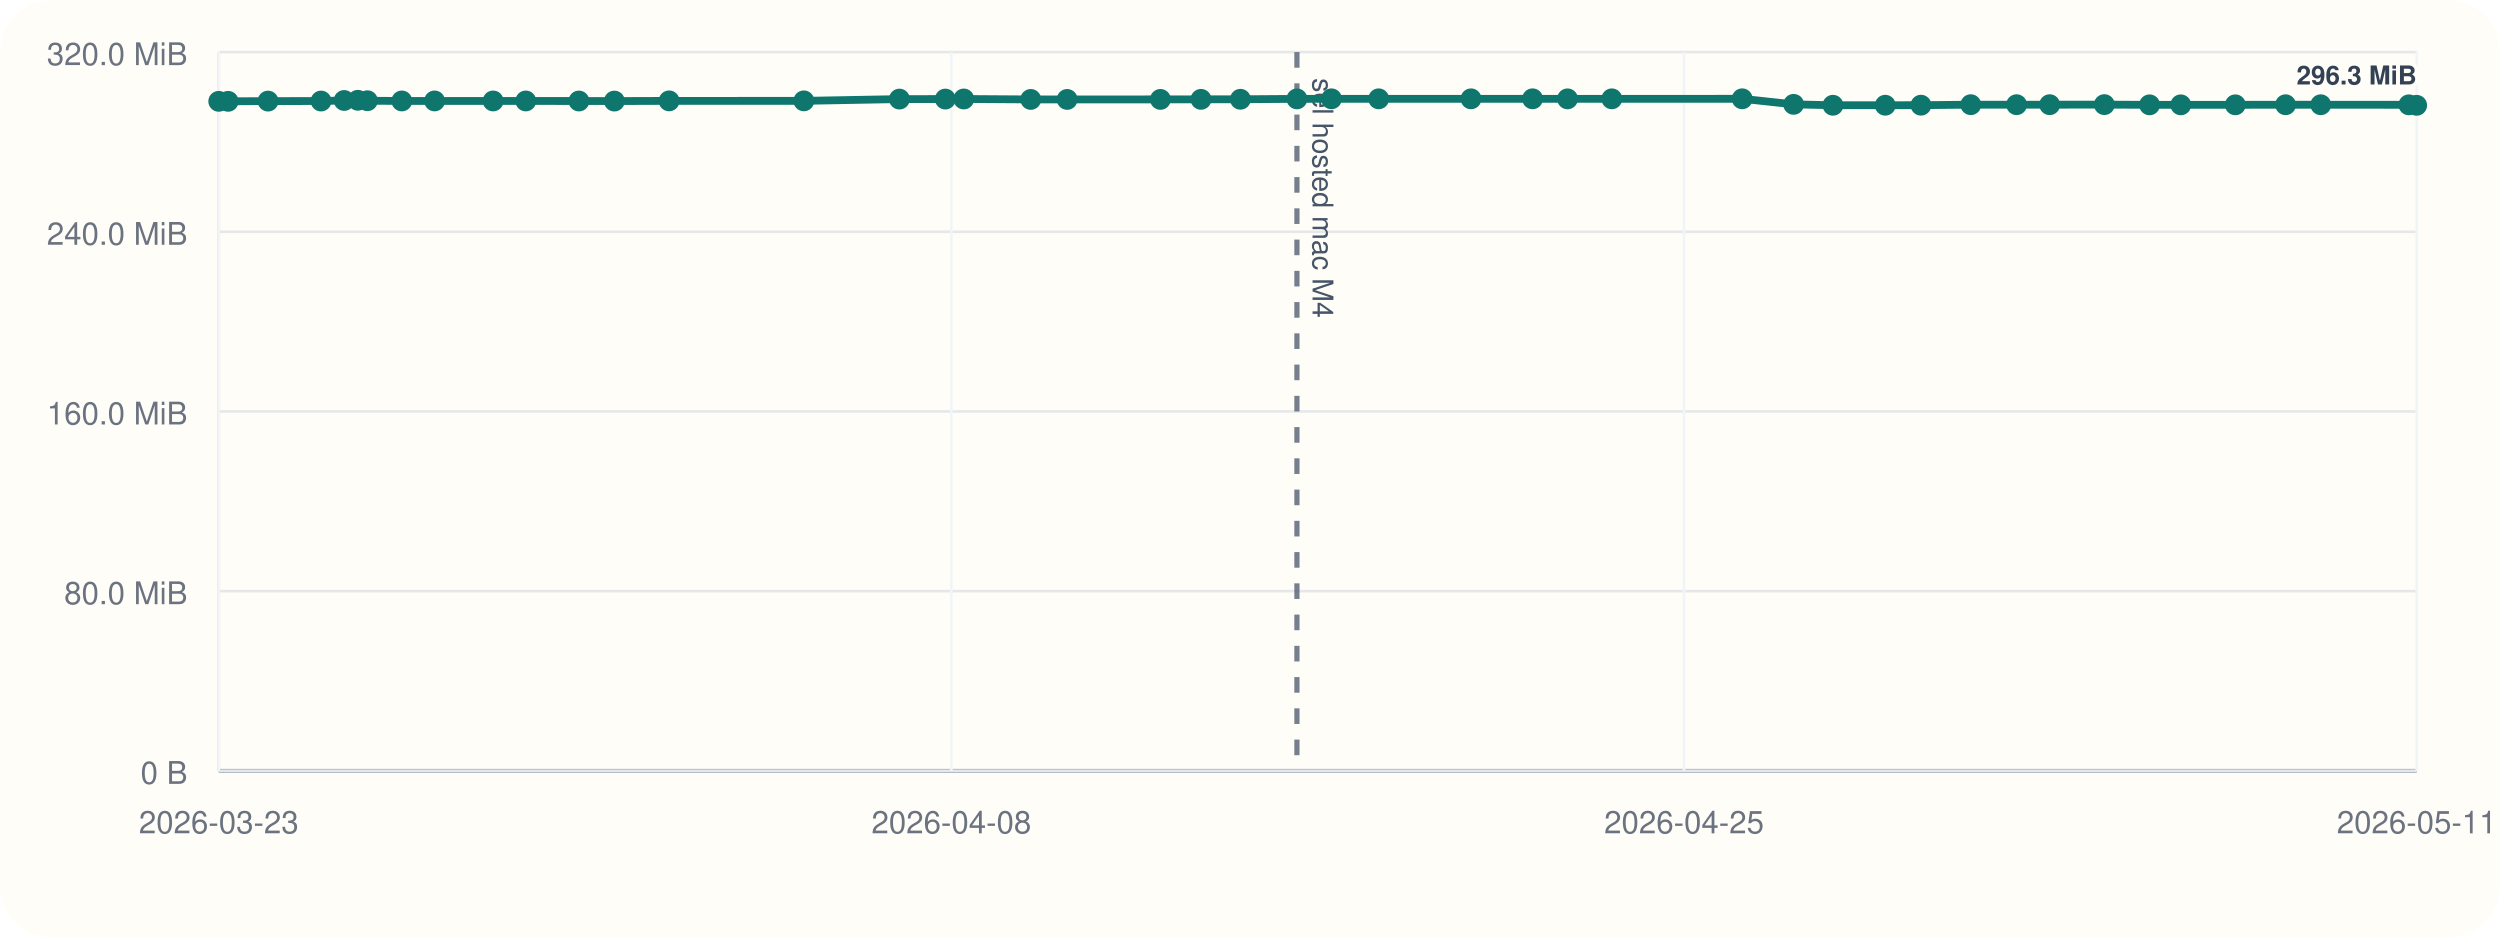
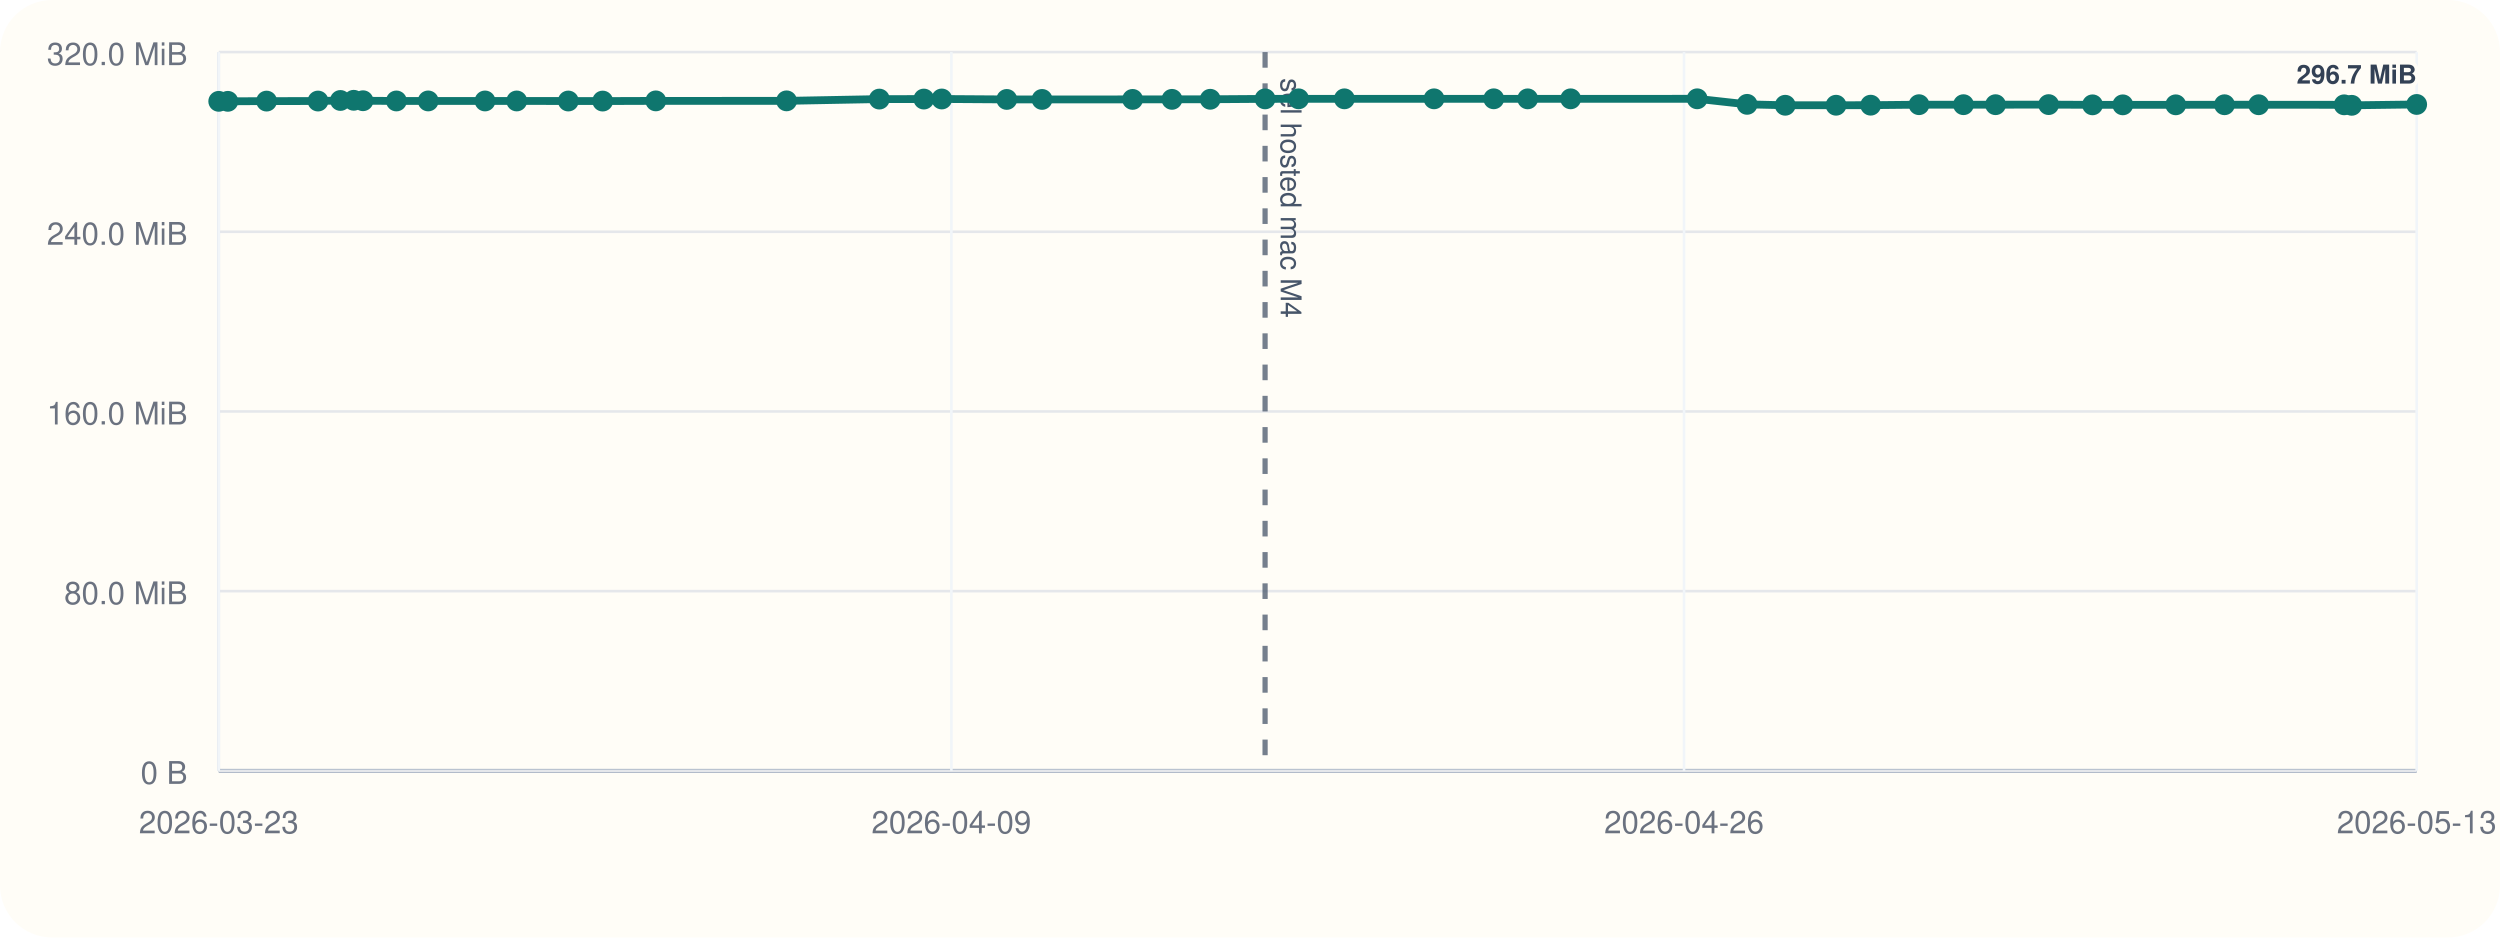
<svg xmlns="http://www.w3.org/2000/svg" viewBox="0 0 960 360">
  <rect width="960" height="360" rx="20" fill="#fffdf7" />
  <line x1="84" y1="296" x2="928" y2="296" stroke="#cbd5e1" stroke-width="1" />
  <line x1="84" y1="20" x2="84" y2="296" stroke="#cbd5e1" stroke-width="1" />
  <line x1="84" y1="296.00" x2="928" y2="296.00" stroke="#94a3b8" stroke-width="1.5" />
  <line x1="84" y1="296.00" x2="928" y2="296.00" stroke="#e5e7eb" stroke-width="1" />
  <text x="72" y="301.00" text-anchor="end" font-size="12" font-family="Helvetica, Arial, sans-serif" fill="#6b7280">0 B</text>
  <line x1="84" y1="227.00" x2="928" y2="227.00" stroke="#e5e7eb" stroke-width="1" />
  <text x="72" y="232.00" text-anchor="end" font-size="12" font-family="Helvetica, Arial, sans-serif" fill="#6b7280">80.0 MiB</text>
  <line x1="84" y1="158.00" x2="928" y2="158.00" stroke="#e5e7eb" stroke-width="1" />
  <text x="72" y="163.00" text-anchor="end" font-size="12" font-family="Helvetica, Arial, sans-serif" fill="#6b7280">160.0 MiB</text>
  <line x1="84" y1="89.00" x2="928" y2="89.00" stroke="#e5e7eb" stroke-width="1" />
  <text x="72" y="94.00" text-anchor="end" font-size="12" font-family="Helvetica, Arial, sans-serif" fill="#6b7280">240.0 MiB</text>
  <line x1="84" y1="20.00" x2="928" y2="20.00" stroke="#e5e7eb" stroke-width="1" />
  <text x="72" y="25.00" text-anchor="end" font-size="12" font-family="Helvetica, Arial, sans-serif" fill="#6b7280">320.0 MiB</text>
  <line x1="84.00" y1="20" x2="84.00" y2="296" stroke="#f1f5f9" stroke-width="1" />
  <text x="84.00" y="320" text-anchor="middle" font-size="12" font-family="Helvetica, Arial, sans-serif" fill="#6b7280">2026-03-23</text>
  <line x1="365.33" y1="20" x2="365.33" y2="296" stroke="#f1f5f9" stroke-width="1" />
-   <text x="365.33" y="320" text-anchor="middle" font-size="12" font-family="Helvetica, Arial, sans-serif" fill="#6b7280">2026-04-08</text>
+   <text x="365.33" y="320" text-anchor="middle" font-size="12" font-family="Helvetica, Arial, sans-serif" fill="#6b7280">2026-04-09</text>
  <line x1="646.67" y1="20" x2="646.67" y2="296" stroke="#f1f5f9" stroke-width="1" />
-   <text x="646.67" y="320" text-anchor="middle" font-size="12" font-family="Helvetica, Arial, sans-serif" fill="#6b7280">2026-04-25</text>
+   <text x="646.67" y="320" text-anchor="middle" font-size="12" font-family="Helvetica, Arial, sans-serif" fill="#6b7280">2026-04-26</text>
  <line x1="928.00" y1="20" x2="928.00" y2="296" stroke="#f1f5f9" stroke-width="1" />
-   <text x="928.00" y="320" text-anchor="middle" font-size="12" font-family="Helvetica, Arial, sans-serif" fill="#6b7280">2026-05-11</text>
-   <line x1="498.02" y1="20" x2="498.02" y2="296" stroke="#475569" stroke-width="2" stroke-dasharray="6 6" opacity="0.75" />
-   <text x="504.02" y="30" transform="rotate(90 504.02 30)" font-size="11" font-family="Helvetica, Arial, sans-serif" fill="#475569">sel hosted mac M4</text>
-   <polyline fill="none" stroke="#0f766e" stroke-width="3" points="84.00,38.91 87.60,38.91 102.93,38.82 123.28,38.80 132.15,38.58 137.41,38.51 141.08,38.68 154.30,38.77 166.88,38.76 189.36,38.77 201.90,38.77 222.31,38.79 235.92,38.81 256.94,38.74 308.68,38.73 345.38,38.05 363.00,38.04 370.09,38.01 395.81,38.18 409.78,38.18 445.60,38.17 461.18,38.15 476.32,38.12 498.02,37.97 511.28,37.95 529.41,37.95 564.87,37.95 588.50,37.94 601.93,37.96 618.94,37.95 669.00,37.94 688.75,40.07 703.85,40.42 723.94,40.41 737.65,40.39 756.78,40.20 774.37,40.20 787.07,40.20 808.07,40.17 825.43,40.26 837.42,40.26 858.37,40.25 877.66,40.22 891.17,40.22 925.00,40.25 928.00,40.44" />
+   <text x="928.00" y="320" text-anchor="middle" font-size="12" font-family="Helvetica, Arial, sans-serif" fill="#6b7280">2026-05-13</text>
+   <line x1="485.79" y1="20" x2="485.79" y2="296" stroke="#475569" stroke-width="2" stroke-dasharray="6 6" opacity="0.75" />
+   <text x="491.79" y="30" transform="rotate(90 491.79 30)" font-size="11" font-family="Helvetica, Arial, sans-serif" fill="#475569">sel hosted mac M4</text>
+   <polyline fill="none" stroke="#0f766e" stroke-width="3" points="84.00,38.91 87.49,38.91 102.37,38.82 122.12,38.80 130.72,38.58 135.83,38.51 139.39,38.68 152.22,38.77 164.43,38.76 186.25,38.77 198.42,38.77 218.23,38.79 231.43,38.81 251.83,38.74 302.04,38.73 337.66,38.05 354.76,38.04 361.64,38.01 386.60,38.18 400.15,38.18 434.92,38.17 450.04,38.15 464.73,38.12 485.79,37.97 498.65,37.95 516.25,37.95 550.67,37.95 573.60,37.94 586.63,37.96 603.13,37.95 651.72,37.94 670.88,40.07 685.53,40.42 705.04,40.41 718.34,40.39 736.90,40.20 753.98,40.20 766.29,40.20 786.68,40.17 803.53,40.26 815.16,40.26 835.49,40.25 854.21,40.22 867.32,40.22 900.16,40.25 903.06,40.44 928.00,40.11" />
  <circle cx="84.00" cy="38.91" r="4" fill="#0f766e" />
-   <circle cx="87.60" cy="38.91" r="4" fill="#0f766e" />
-   <circle cx="102.93" cy="38.82" r="4" fill="#0f766e" />
-   <circle cx="123.28" cy="38.80" r="4" fill="#0f766e" />
-   <circle cx="132.15" cy="38.58" r="4" fill="#0f766e" />
-   <circle cx="137.41" cy="38.51" r="4" fill="#0f766e" />
-   <circle cx="141.08" cy="38.68" r="4" fill="#0f766e" />
-   <circle cx="154.30" cy="38.77" r="4" fill="#0f766e" />
-   <circle cx="166.88" cy="38.76" r="4" fill="#0f766e" />
-   <circle cx="189.36" cy="38.77" r="4" fill="#0f766e" />
-   <circle cx="201.90" cy="38.77" r="4" fill="#0f766e" />
-   <circle cx="222.31" cy="38.79" r="4" fill="#0f766e" />
-   <circle cx="235.92" cy="38.81" r="4" fill="#0f766e" />
-   <circle cx="256.94" cy="38.74" r="4" fill="#0f766e" />
-   <circle cx="308.68" cy="38.73" r="4" fill="#0f766e" />
-   <circle cx="345.38" cy="38.05" r="4" fill="#0f766e" />
-   <circle cx="363.00" cy="38.04" r="4" fill="#0f766e" />
-   <circle cx="370.09" cy="38.01" r="4" fill="#0f766e" />
-   <circle cx="395.81" cy="38.18" r="4" fill="#0f766e" />
-   <circle cx="409.78" cy="38.18" r="4" fill="#0f766e" />
-   <circle cx="445.60" cy="38.17" r="4" fill="#0f766e" />
-   <circle cx="461.18" cy="38.15" r="4" fill="#0f766e" />
-   <circle cx="476.32" cy="38.12" r="4" fill="#0f766e" />
-   <circle cx="498.02" cy="37.97" r="4" fill="#0f766e" />
-   <circle cx="511.28" cy="37.95" r="4" fill="#0f766e" />
-   <circle cx="529.41" cy="37.95" r="4" fill="#0f766e" />
-   <circle cx="564.87" cy="37.95" r="4" fill="#0f766e" />
-   <circle cx="588.50" cy="37.94" r="4" fill="#0f766e" />
-   <circle cx="601.93" cy="37.96" r="4" fill="#0f766e" />
-   <circle cx="618.94" cy="37.95" r="4" fill="#0f766e" />
-   <circle cx="669.00" cy="37.94" r="4" fill="#0f766e" />
-   <circle cx="688.75" cy="40.07" r="4" fill="#0f766e" />
-   <circle cx="703.85" cy="40.42" r="4" fill="#0f766e" />
-   <circle cx="723.94" cy="40.41" r="4" fill="#0f766e" />
-   <circle cx="737.65" cy="40.39" r="4" fill="#0f766e" />
-   <circle cx="756.78" cy="40.20" r="4" fill="#0f766e" />
-   <circle cx="774.37" cy="40.20" r="4" fill="#0f766e" />
-   <circle cx="787.07" cy="40.20" r="4" fill="#0f766e" />
-   <circle cx="808.07" cy="40.17" r="4" fill="#0f766e" />
-   <circle cx="825.43" cy="40.26" r="4" fill="#0f766e" />
-   <circle cx="837.42" cy="40.26" r="4" fill="#0f766e" />
-   <circle cx="858.37" cy="40.25" r="4" fill="#0f766e" />
-   <circle cx="877.66" cy="40.22" r="4" fill="#0f766e" />
-   <circle cx="891.17" cy="40.22" r="4" fill="#0f766e" />
-   <circle cx="925.00" cy="40.25" r="4" fill="#0f766e" />
-   <circle cx="928.00" cy="40.44" r="4" fill="#0f766e" />
-   <text x="928.00" y="32.44" text-anchor="end" font-size="10" font-family="Helvetica, Arial, sans-serif" font-weight="600" paint-order="stroke" stroke="#fffdf7" stroke-width="3" stroke-linejoin="round" fill="#334155">296.3 MiB</text>
+   <circle cx="87.49" cy="38.91" r="4" fill="#0f766e" />
+   <circle cx="102.37" cy="38.82" r="4" fill="#0f766e" />
+   <circle cx="122.12" cy="38.80" r="4" fill="#0f766e" />
+   <circle cx="130.72" cy="38.58" r="4" fill="#0f766e" />
+   <circle cx="135.83" cy="38.51" r="4" fill="#0f766e" />
+   <circle cx="139.39" cy="38.68" r="4" fill="#0f766e" />
+   <circle cx="152.22" cy="38.77" r="4" fill="#0f766e" />
+   <circle cx="164.43" cy="38.76" r="4" fill="#0f766e" />
+   <circle cx="186.25" cy="38.77" r="4" fill="#0f766e" />
+   <circle cx="198.42" cy="38.77" r="4" fill="#0f766e" />
+   <circle cx="218.23" cy="38.79" r="4" fill="#0f766e" />
+   <circle cx="231.43" cy="38.81" r="4" fill="#0f766e" />
+   <circle cx="251.83" cy="38.74" r="4" fill="#0f766e" />
+   <circle cx="302.04" cy="38.73" r="4" fill="#0f766e" />
+   <circle cx="337.66" cy="38.05" r="4" fill="#0f766e" />
+   <circle cx="354.76" cy="38.04" r="4" fill="#0f766e" />
+   <circle cx="361.64" cy="38.01" r="4" fill="#0f766e" />
+   <circle cx="386.60" cy="38.18" r="4" fill="#0f766e" />
+   <circle cx="400.15" cy="38.18" r="4" fill="#0f766e" />
+   <circle cx="434.92" cy="38.17" r="4" fill="#0f766e" />
+   <circle cx="450.04" cy="38.15" r="4" fill="#0f766e" />
+   <circle cx="464.73" cy="38.12" r="4" fill="#0f766e" />
+   <circle cx="485.79" cy="37.97" r="4" fill="#0f766e" />
+   <circle cx="498.65" cy="37.95" r="4" fill="#0f766e" />
+   <circle cx="516.25" cy="37.95" r="4" fill="#0f766e" />
+   <circle cx="550.67" cy="37.95" r="4" fill="#0f766e" />
+   <circle cx="573.60" cy="37.94" r="4" fill="#0f766e" />
+   <circle cx="586.63" cy="37.96" r="4" fill="#0f766e" />
+   <circle cx="603.13" cy="37.95" r="4" fill="#0f766e" />
+   <circle cx="651.72" cy="37.94" r="4" fill="#0f766e" />
+   <circle cx="670.88" cy="40.07" r="4" fill="#0f766e" />
+   <circle cx="685.53" cy="40.42" r="4" fill="#0f766e" />
+   <circle cx="705.04" cy="40.41" r="4" fill="#0f766e" />
+   <circle cx="718.34" cy="40.39" r="4" fill="#0f766e" />
+   <circle cx="736.90" cy="40.20" r="4" fill="#0f766e" />
+   <circle cx="753.98" cy="40.20" r="4" fill="#0f766e" />
+   <circle cx="766.29" cy="40.20" r="4" fill="#0f766e" />
+   <circle cx="786.68" cy="40.17" r="4" fill="#0f766e" />
+   <circle cx="803.53" cy="40.26" r="4" fill="#0f766e" />
+   <circle cx="815.16" cy="40.26" r="4" fill="#0f766e" />
+   <circle cx="835.49" cy="40.25" r="4" fill="#0f766e" />
+   <circle cx="854.21" cy="40.22" r="4" fill="#0f766e" />
+   <circle cx="867.32" cy="40.22" r="4" fill="#0f766e" />
+   <circle cx="900.16" cy="40.25" r="4" fill="#0f766e" />
+   <circle cx="903.06" cy="40.44" r="4" fill="#0f766e" />
+   <circle cx="928.00" cy="40.11" r="4" fill="#0f766e" />
+   <text x="928.00" y="32.11" text-anchor="end" font-size="10" font-family="Helvetica, Arial, sans-serif" font-weight="600" paint-order="stroke" stroke="#fffdf7" stroke-width="3" stroke-linejoin="round" fill="#334155">296.7 MiB</text>
</svg>
